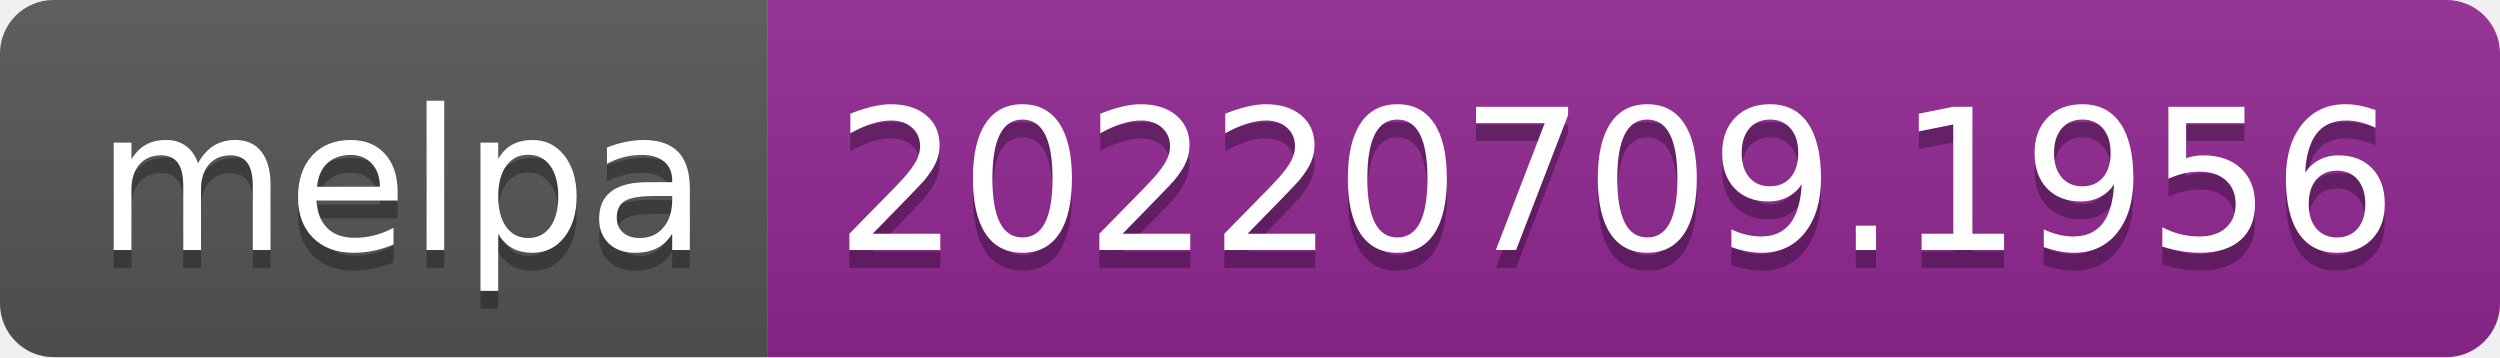
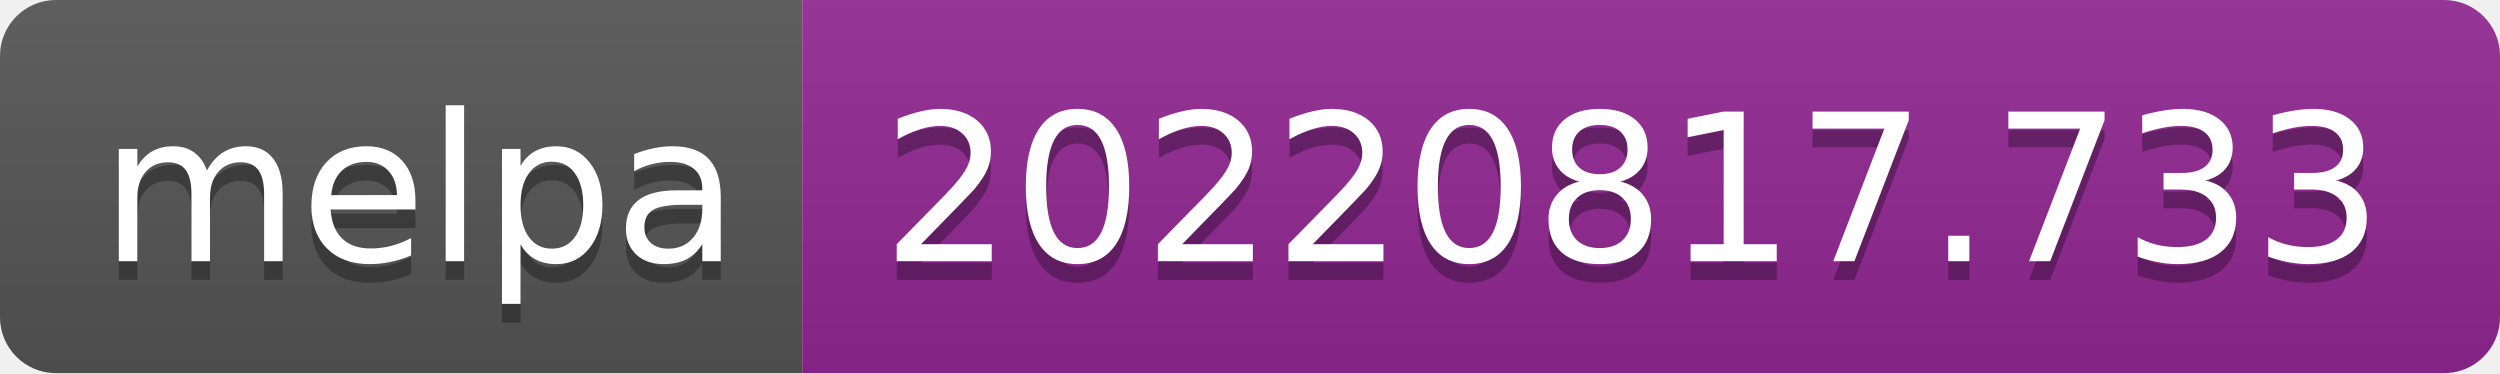
- <svg xmlns="http://www.w3.org/2000/svg" width="140" height="20" role="img" aria-label="melpa: 20220709.1956">
+ <svg xmlns="http://www.w3.org/2000/svg" width="134" height="20" role="img" aria-label="melpa: 20220817.733">
  <linearGradient id="s" x2="0" y2="100%">
    <stop offset="0" stop-color="#bbb" stop-opacity=".1" />
    <stop offset="1" stop-opacity=".1" />
  </linearGradient>
  <clipPath id="r">
-     <rect width="140" height="20" rx="3" fill="#fff" />
+     <rect width="134" height="20" rx="3" fill="#fff" />
  </clipPath>
  <g clip-path="url(#r)">
    <rect width="43" height="20" fill="#555" />
-     <rect x="43" width="97" height="20" fill="#922793" />
-     <rect width="140" height="20" fill="url(#s)" />
+     <rect x="43" width="91" height="20" fill="#922793" />
+     <rect width="134" height="20" fill="url(#s)" />
  </g>
  <g fill="#fff" text-anchor="middle" font-family="Verdana,Geneva,DejaVu Sans,sans-serif" text-rendering="geometricPrecision" font-size="110">
    <text aria-hidden="true" x="225" y="150" fill="#010101" fill-opacity=".3" transform="scale(.1)" textLength="330">melpa</text>
    <text x="225" y="140" transform="scale(.1)" fill="#fff" textLength="330">melpa</text>
-     <text aria-hidden="true" x="905" y="150" fill="#010101" fill-opacity=".3" transform="scale(.1)" textLength="870">20220709.1956</text>
-     <text x="905" y="140" transform="scale(.1)" fill="#fff" textLength="870">20220709.1956</text>
+     <text aria-hidden="true" x="875" y="150" fill="#010101" fill-opacity=".3" transform="scale(.1)" textLength="810">20220817.733</text>
+     <text x="875" y="140" transform="scale(.1)" fill="#fff" textLength="810">20220817.733</text>
  </g>
</svg>
